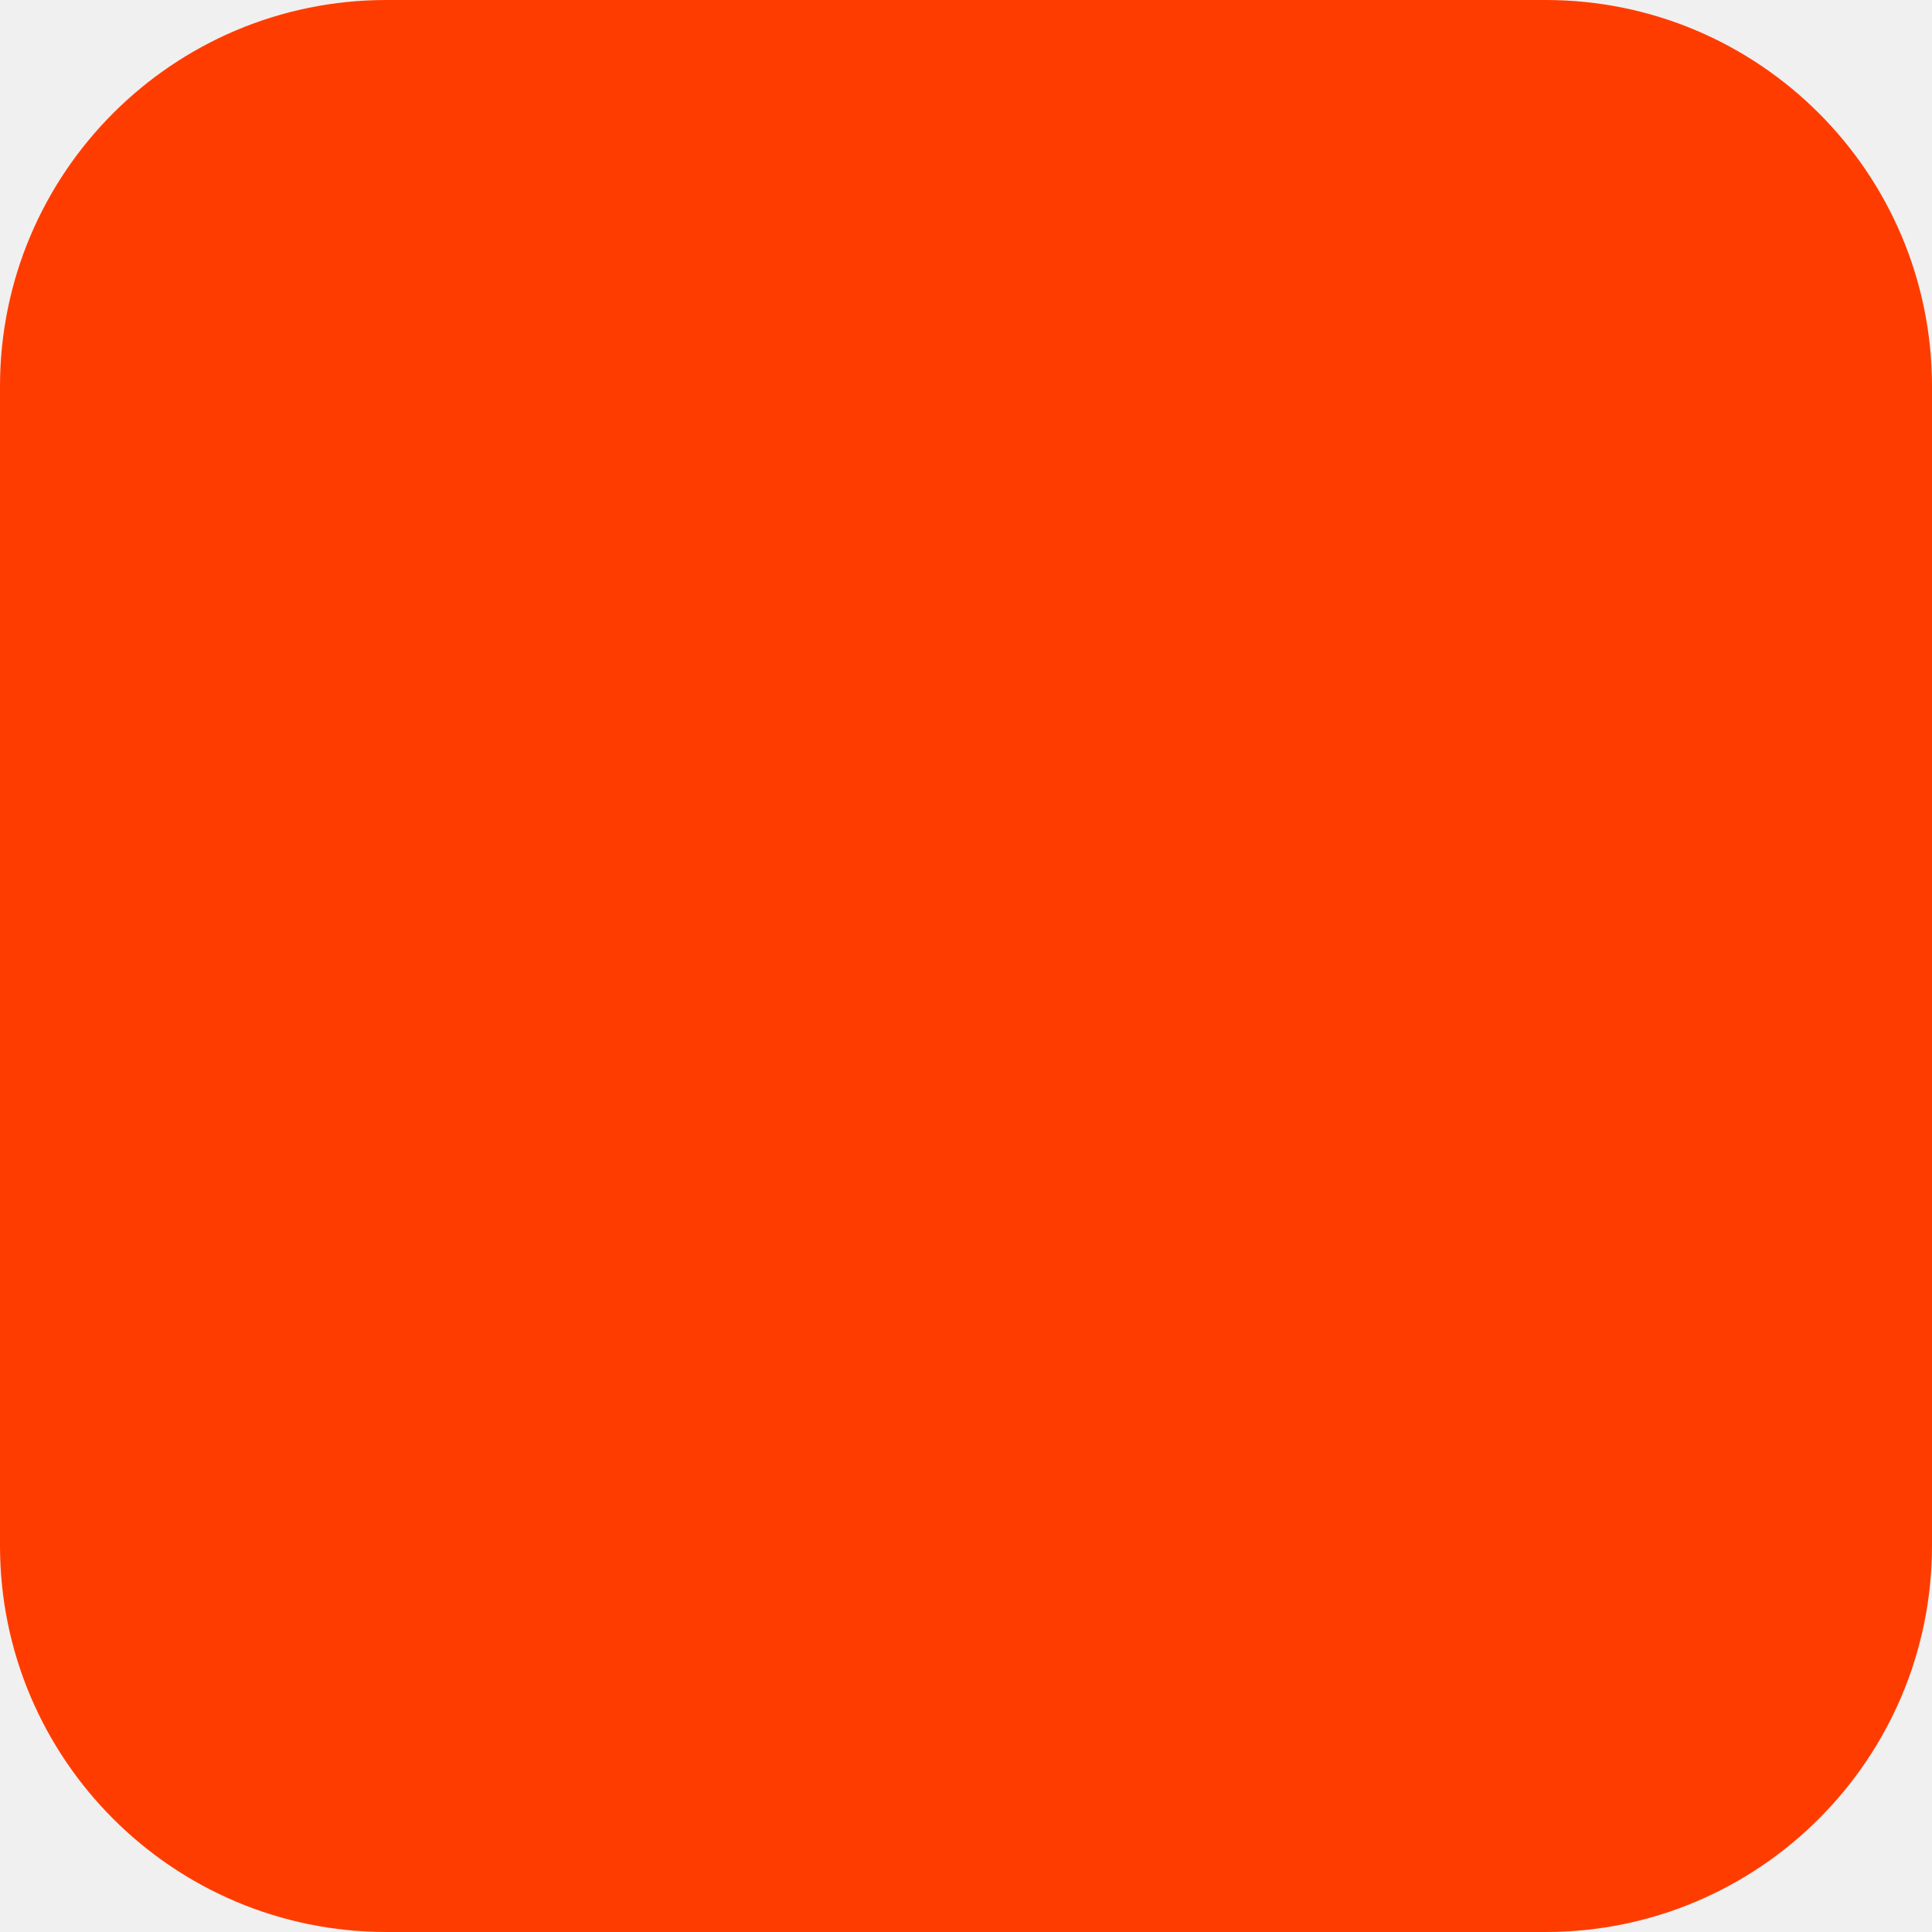
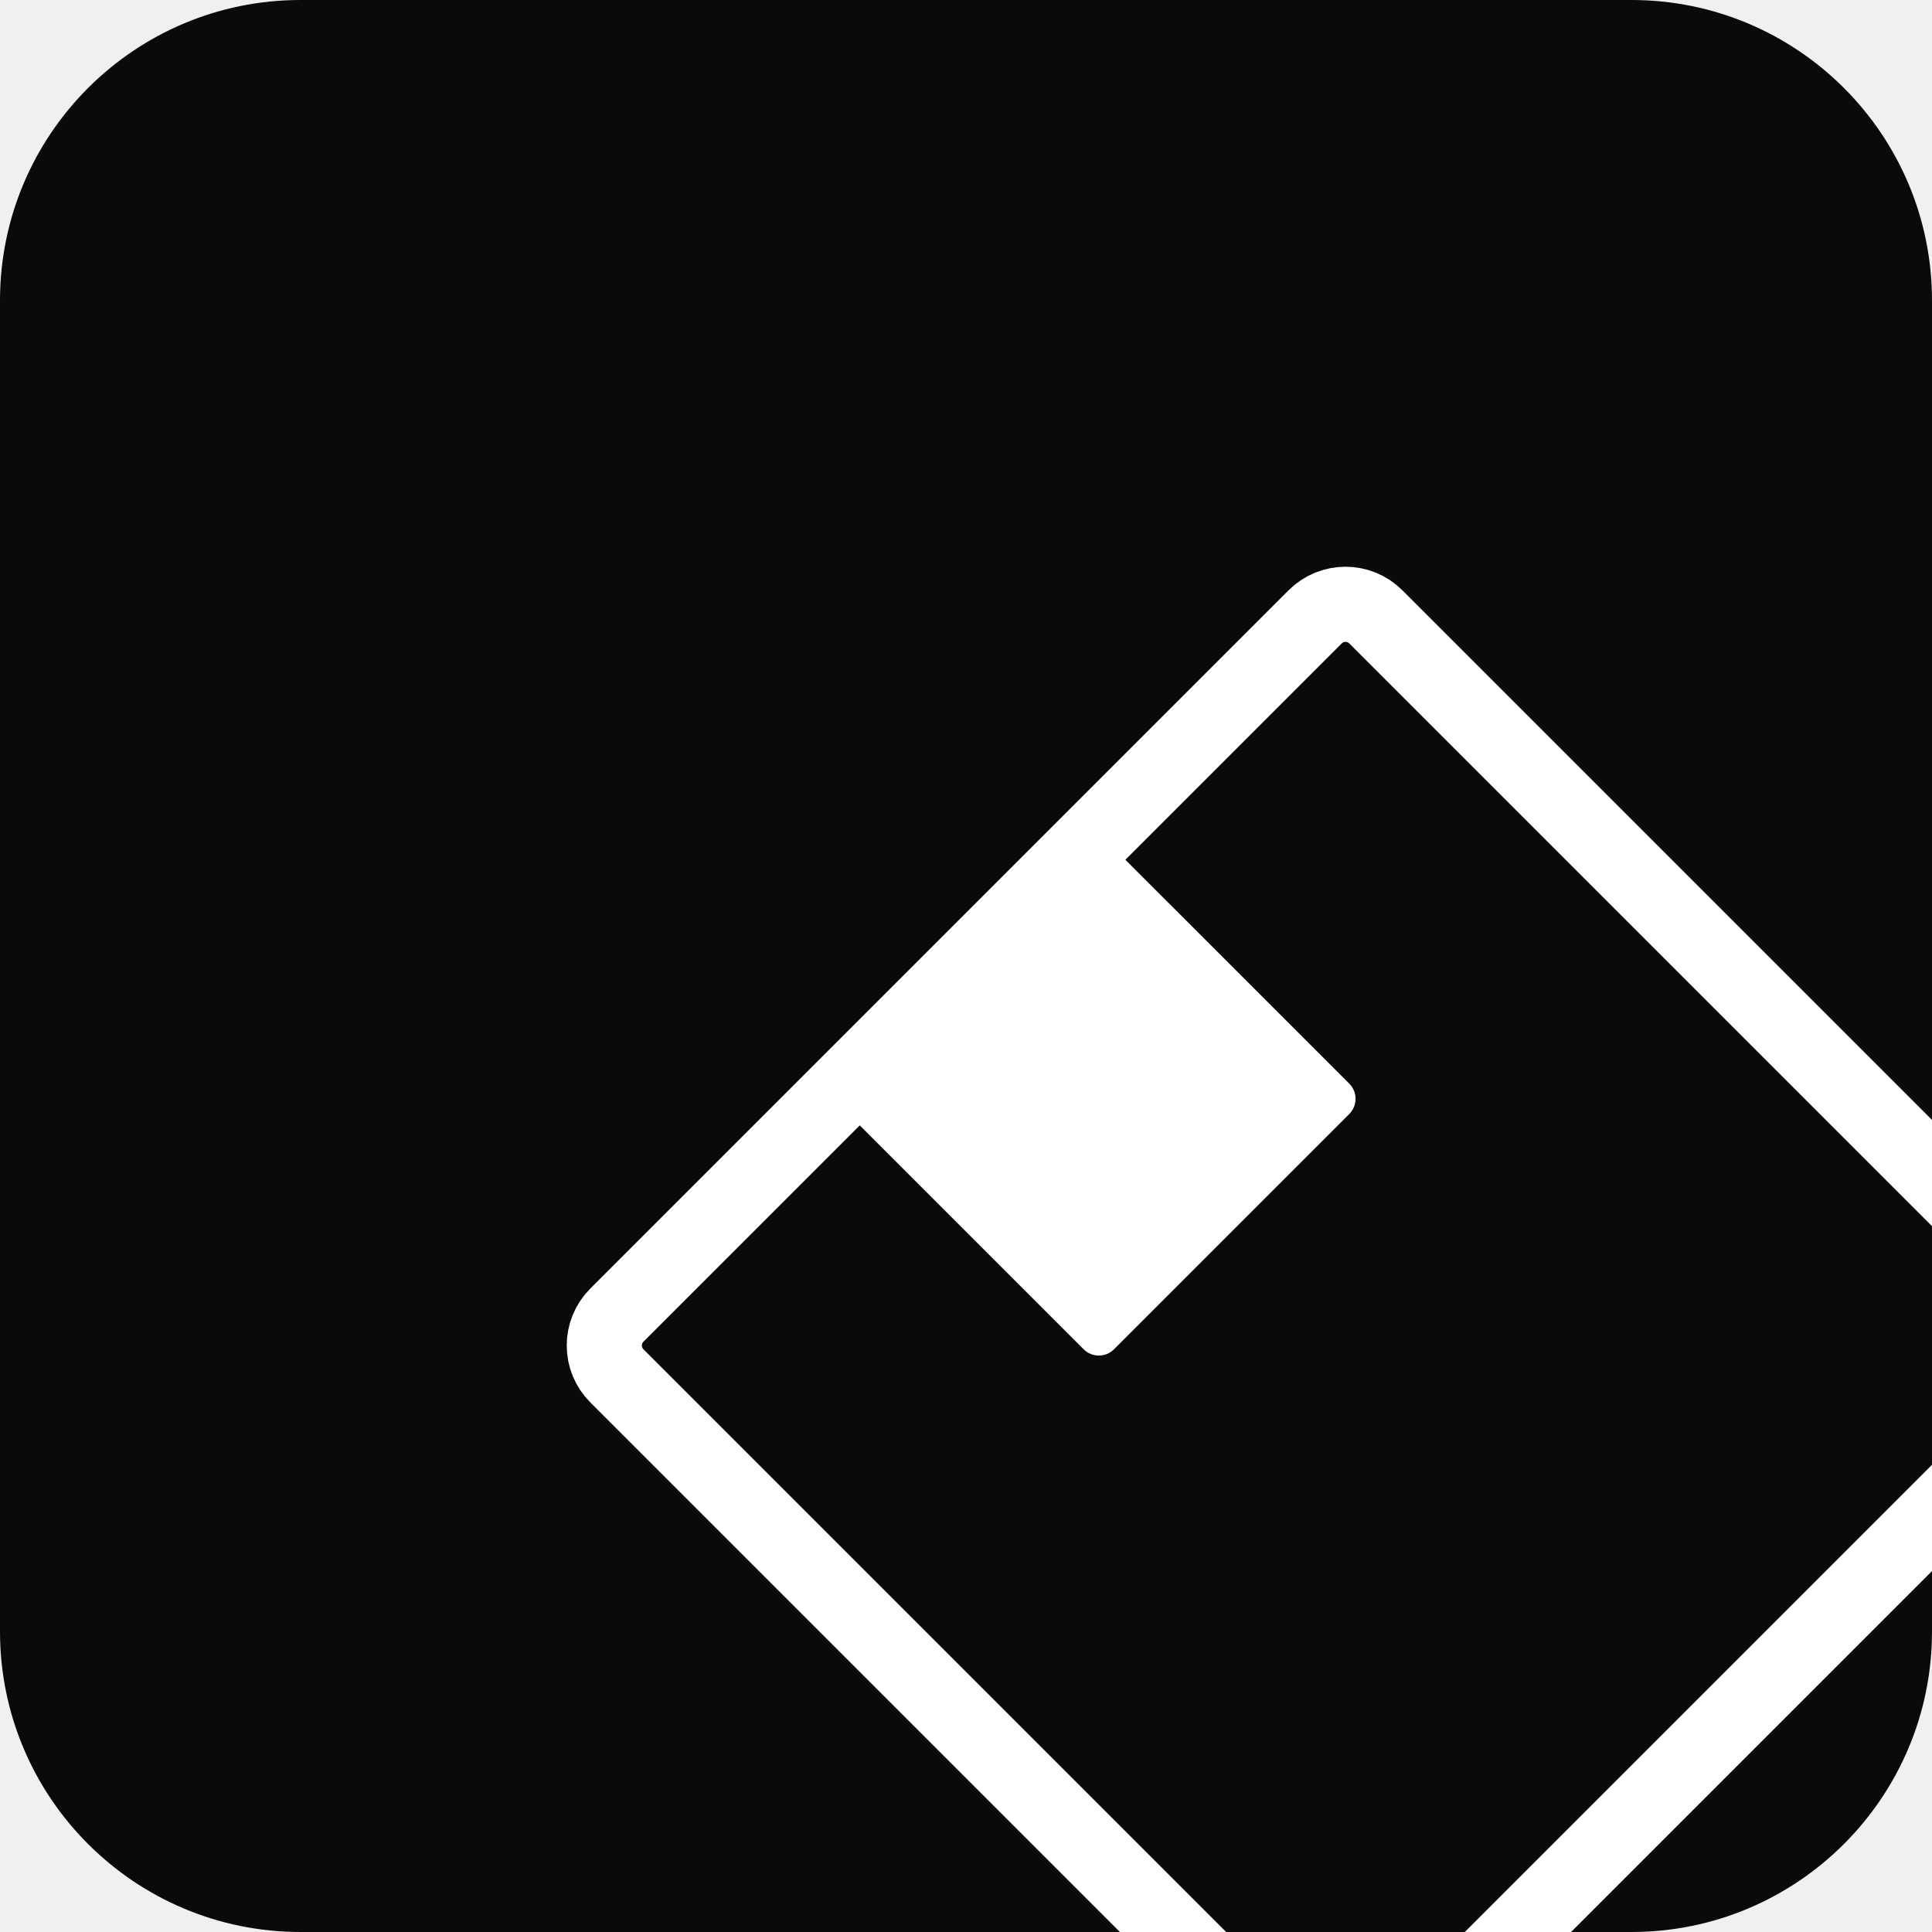
<svg xmlns="http://www.w3.org/2000/svg" width="180" height="180" viewBox="0 0 180 180" fill="none">
-   <rect width="180" height="180" rx="36" fill="#FF3C00" />
+   <rect width="180" height="180" rx="28" fill="#0A0A0A" />
+   <rect x="90" y="40" width="100" height="100" rx="4" transform="rotate(45 90 90)" stroke="white" stroke-width="7" />
+   <rect x="90" y="72.5" width="35" height="35" rx="2" transform="rotate(45 90 90)" fill="white" />
</svg>
